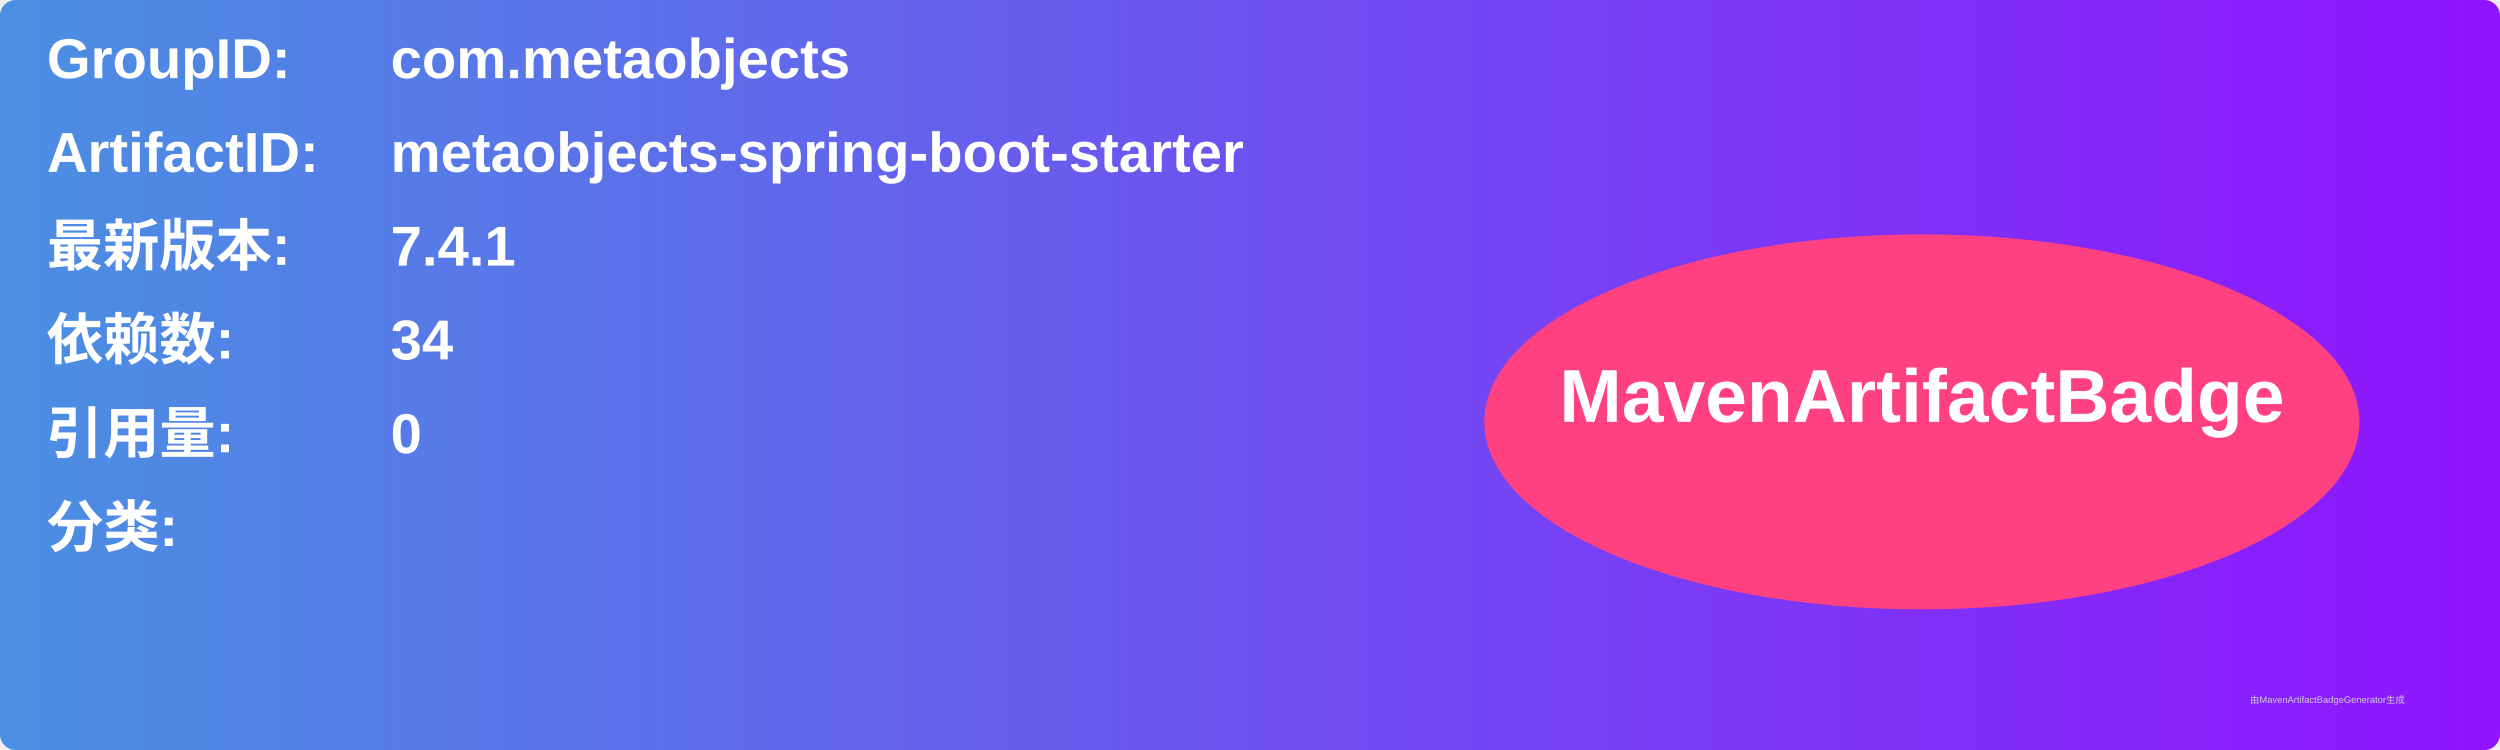
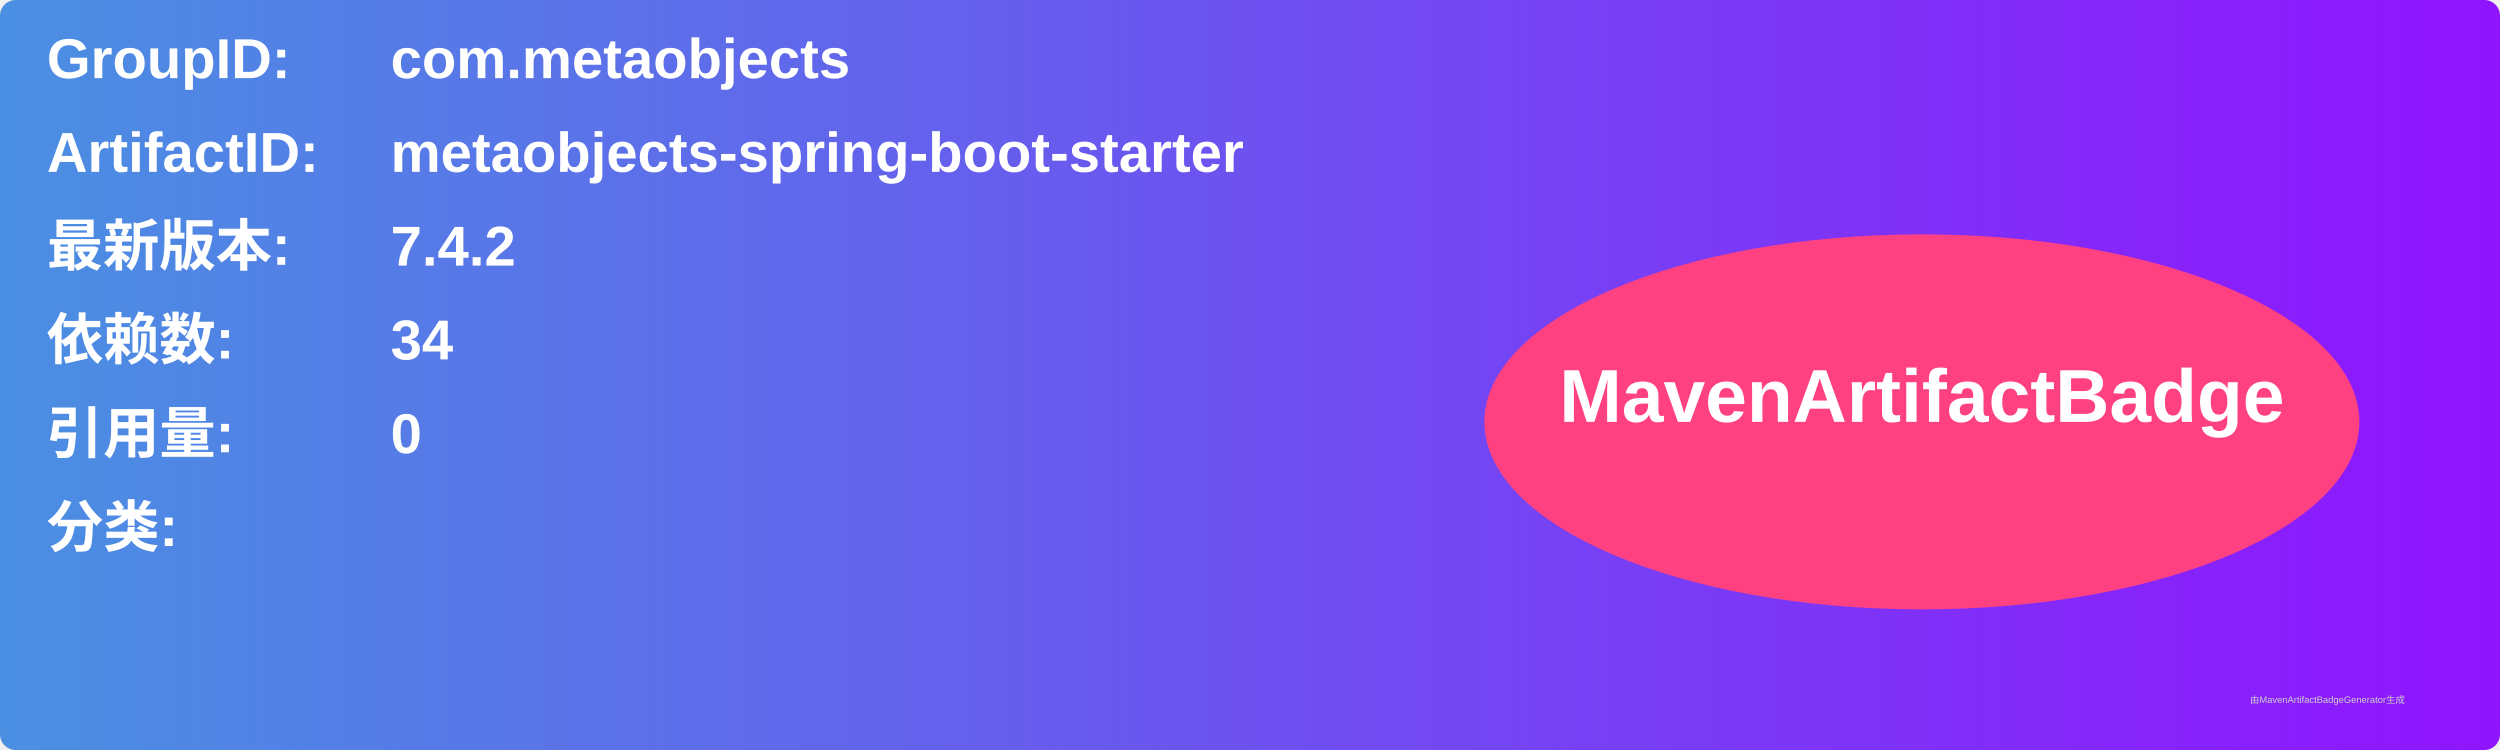
<svg xmlns="http://www.w3.org/2000/svg" width="800" height="240" viewBox="0 0 800 240">
  <linearGradient id="grad" x1="0%" y1="0%" x2="100%" y2="0%">
    <stop offset="0%" stop-color="#4a90e2" />
    <stop offset="100%" stop-color="#9013fe" />
  </linearGradient>
  <rect width="100%" height="100%" rx="5" ry="5" fill="url(#grad)" />
  <g transform="translate(15, 15)">
    <text x="0" y="10" font-family="Arial" font-size="18" fill="white" font-weight="bold" width="260">GroupID:</text>
    <text x="110" y="10" font-family="Arial" font-size="18" fill="white" font-weight="bold" width="460">com.metaobjects</text>
    <text x="0" y="40" font-family="Arial" font-size="18" fill="white" font-weight="bold" width="260">ArtifactID:</text>
    <text x="110" y="40" font-family="Arial" font-size="18" fill="white" font-weight="bold" width="460">metaobjects-spring-boot-starter</text>
    <text x="0" y="70" font-family="Arial" font-size="18" fill="white" font-weight="bold">最新版本:</text>
    <text x="110" y="70" font-family="Arial" font-size="18" fill="white" font-weight="bold">
-       <tspan font-weight="bold">7.4.1</tspan>
+       <tspan font-weight="bold">7.4.2</tspan>
    </text>
    <text x="0" y="100" font-family="Arial" font-size="18" fill="white" font-weight="bold">依赖数: </text>
    <text x="110" y="100" font-family="Arial" font-size="18" fill="white">
      <tspan font-weight="bold">34</tspan>
    </text>
    <text x="0" y="130" font-family="Arial" font-size="18" fill="white" font-weight="bold">引用量: </text>
    <text x="110" y="130" font-family="Arial" font-size="18" fill="white">
      <tspan font-weight="bold">0</tspan>
    </text>
    <text x="0" y="160" font-family="Arial" font-size="18" fill="white" font-weight="bold">分类:</text>
    <text x="10" y="190" font-family="Arial" font-size="10" fill="white">
      <tspan font-weight="bold" />
    </text>
    <ellipse cx="600" cy="120" rx="140" ry="60" fill="#ff4081" />
    <text x="600" y="120" text-anchor="middle" font-family="Arial" font-size="24" fill="white" font-weight="bold">MavenArtifactBadge</text>
  </g>
  <text x="720" y="225" font-family="Arial" font-size="3" fill="#d0d0d0">由MavenArtifactBadgeGenerator生成</text>
</svg>
